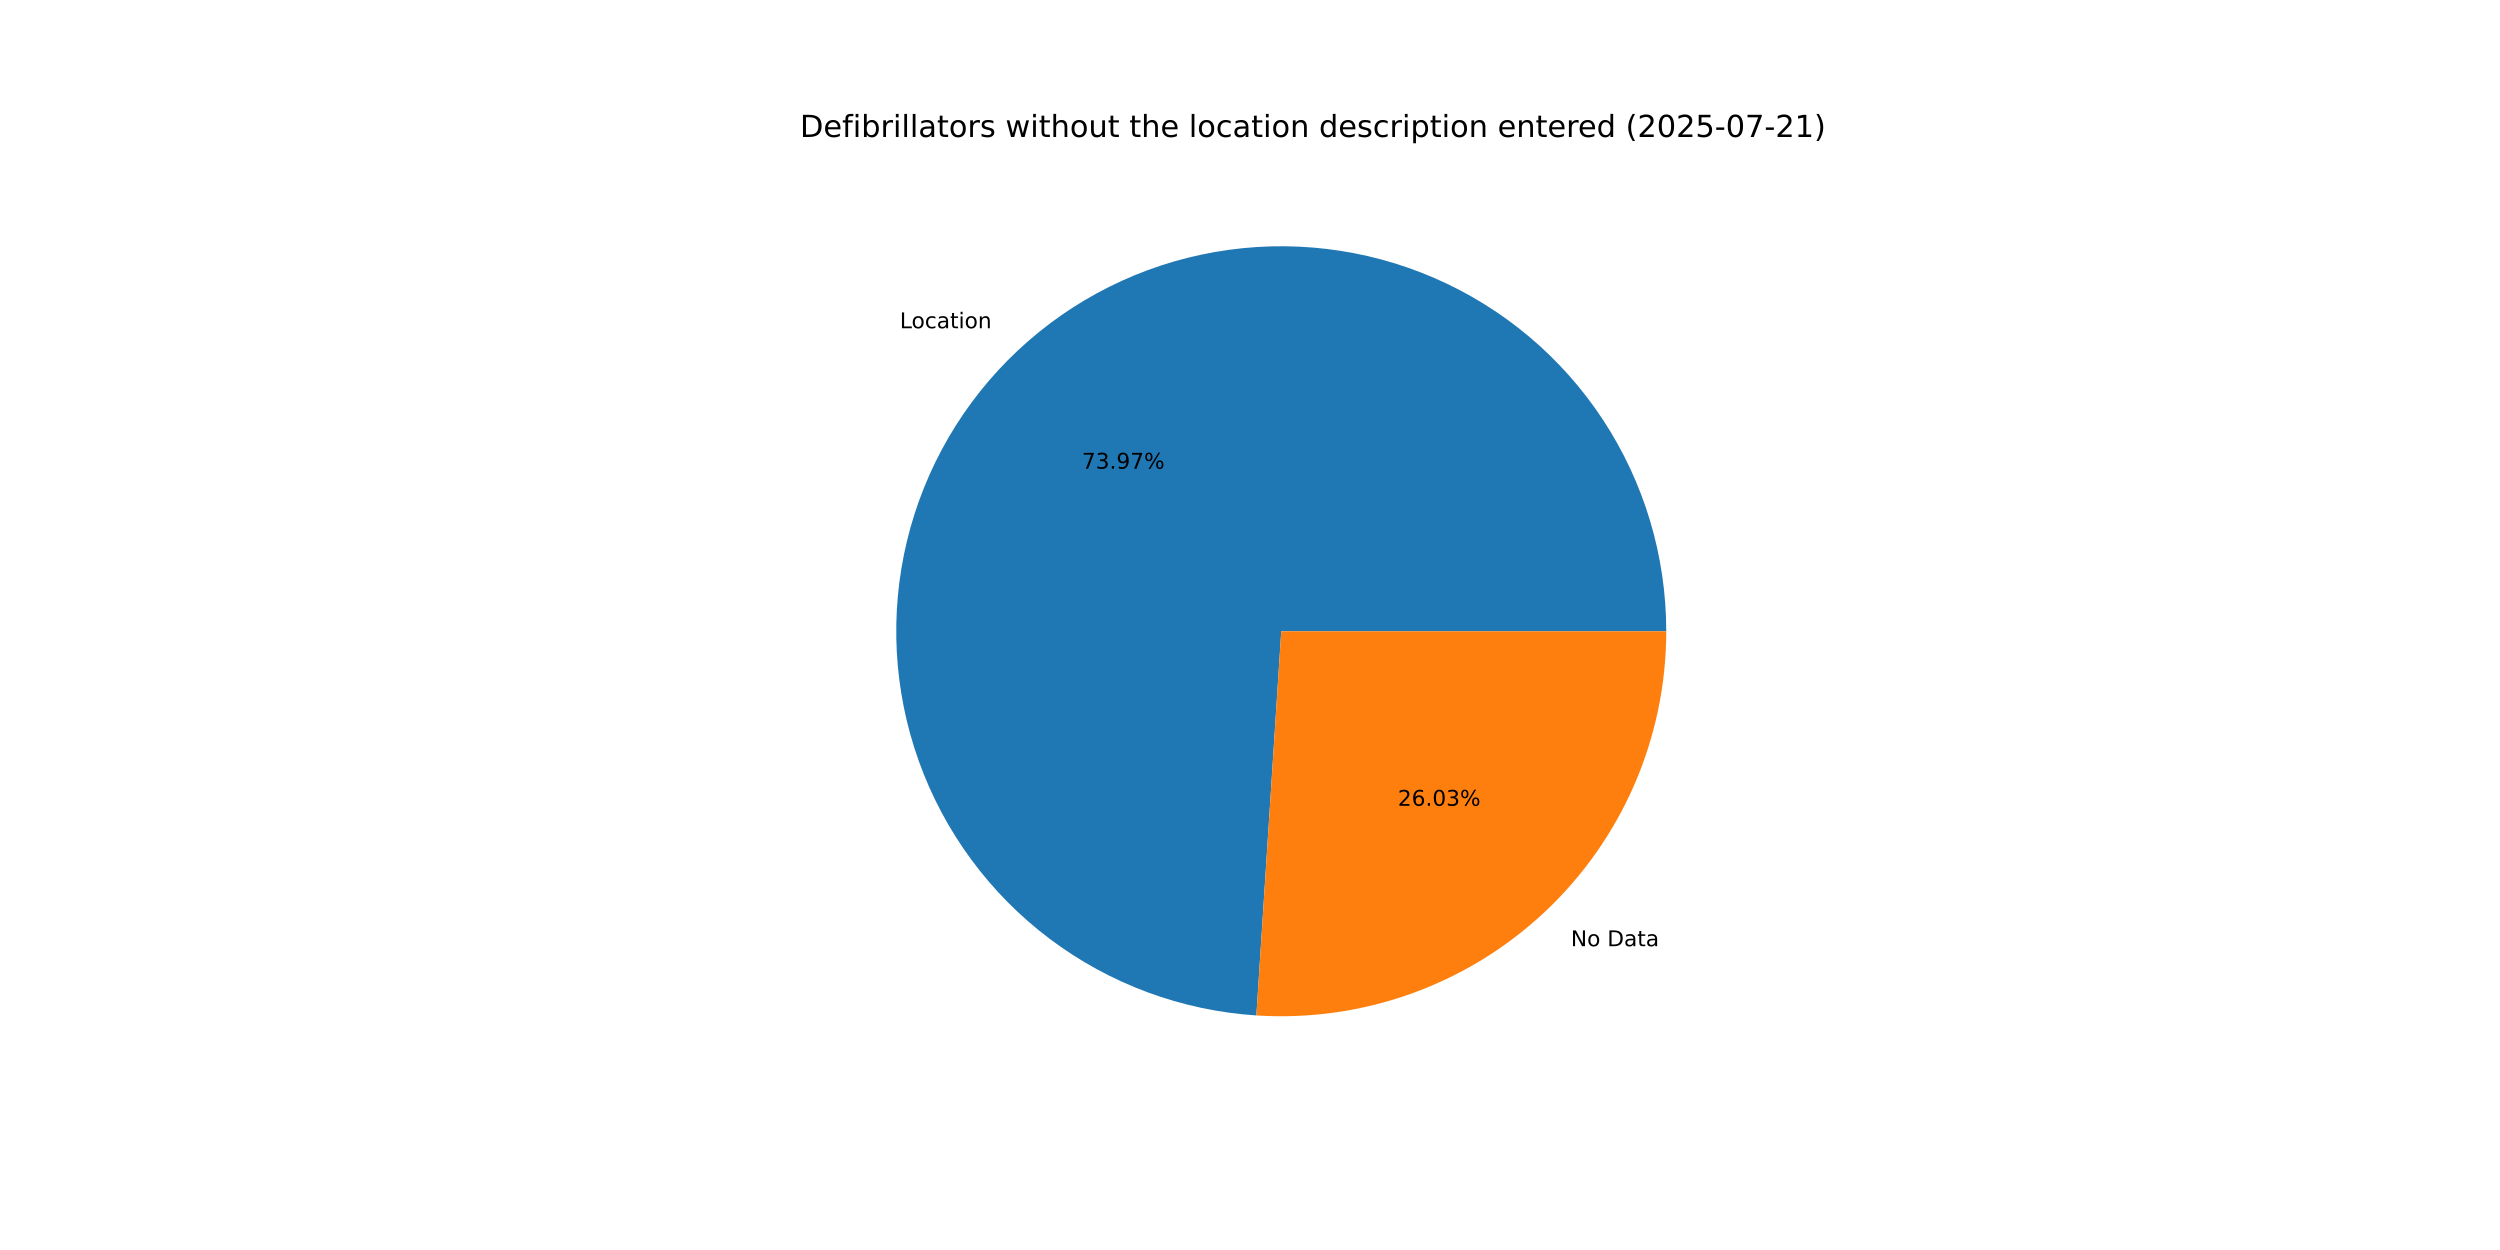
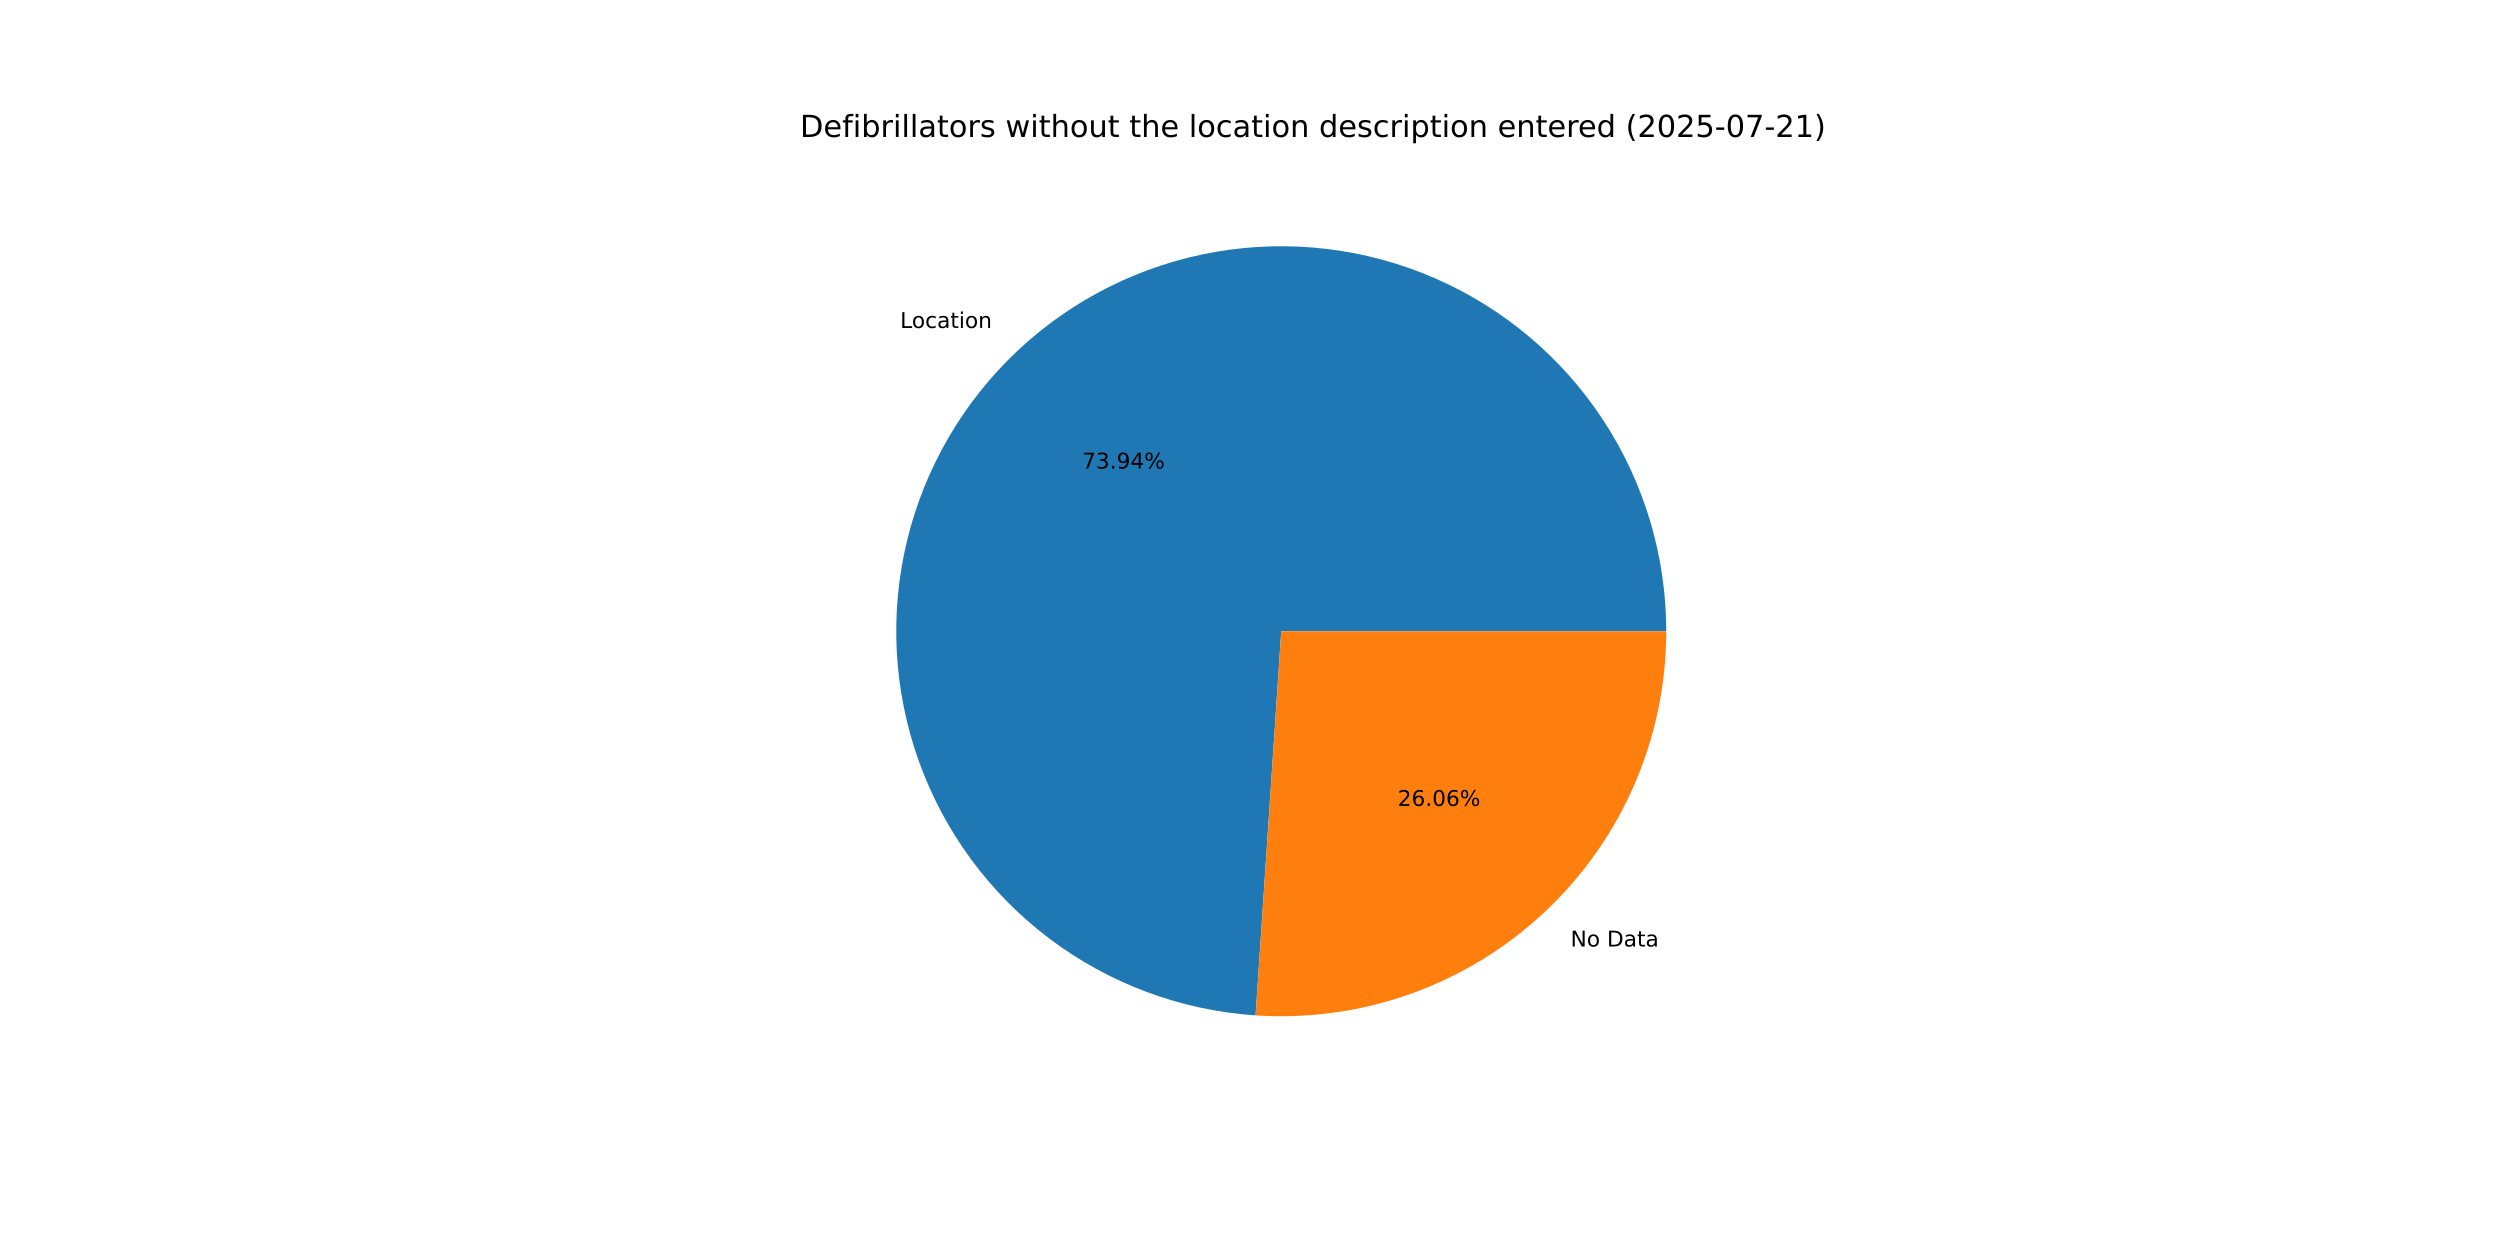
<svg xmlns="http://www.w3.org/2000/svg" xmlns:xlink="http://www.w3.org/1999/xlink" width="1152pt" height="576pt" viewBox="0 0 1152 576" version="1.1">
  <defs>
    <style type="text/css">*{stroke-linejoin: round; stroke-linecap: butt}</style>
  </defs>
  <g id="figure_1">
    <g id="patch_1">
      <path d="M 0 576  L 1152 576  L 1152 0  L 0 0  z " style="fill: #ffffff" />
    </g>
    <g id="axes_1">
      <g id="patch_2">
-         <path d="M 767.808 290.88  C 767.808 256.284 757.688 222.433 738.701 193.513  C 719.714 164.593 692.676 141.849 660.932 128.095  C 629.188 114.341 594.103 110.168 560.019 116.093  C 525.934 122.017 494.315 137.785 469.075 161.444  C 443.834 185.103 426.056 215.637 417.941 249.267  C 409.827 282.898 411.724 318.179 423.398 350.745  C 435.072 383.312 456.021 411.763 483.653 432.579  C 511.285 453.396 544.412 465.682 578.936 467.917  L 590.4 290.88  z " style="fill: #1f77b4" />
+         <path d="M 767.808 290.88  C 767.808 256.3 757.697 222.462 738.726 193.551  C 719.754 164.639 692.737 141.895 661.014 128.131  C 629.291 114.367 594.226 110.174 560.152 116.07  C 526.078 121.966 494.46 137.698 469.206 161.321  C 443.952 184.944 426.148 215.443 417.994 249.048  C 409.841 282.654 411.687 317.921 423.307 350.491  C 434.926 383.061 455.819 411.533 483.402 432.389  C 510.985 453.246 544.073 465.589 578.576 467.894  L 590.4 290.88  z " style="fill: #1f77b4" />
      </g>
      <g id="patch_3">
-         <path d="M 578.936 467.917  C 603.148 469.485 627.426 466.07 650.265 457.882  C 673.105 449.695 694.024 436.909 711.725 420.316  C 729.427 403.724 743.539 383.674 753.185 361.412  C 762.831 339.149 767.808 315.143 767.808 290.88  L 590.4 290.88  z " style="fill: #ff7f0e" />
+         <path d="M 578.576 467.894  C 602.815 469.513 627.13 466.136 650.011 457.973  C 672.891 449.811 693.853 437.035 711.594 420.439  C 729.335 403.844 743.479 383.78 753.149 361.494  C 762.818 339.209 767.808 315.173 767.808 290.88  L 590.4 290.88  z " style="fill: #ff7f0e" />
      </g>
      <g id="matplotlib.axis_1" />
      <g id="matplotlib.axis_2" />
      <g id="text_1">
-         <g transform="translate(414.6451 151.2596) scale(0.1 -0.1)">
+         <g transform="translate(414.7897 151.1242) scale(0.1 -0.1)">
          <defs>
            <path id="DejaVuSans-4c" d="M 628 4666  L 1259 4666  L 1259 531  L 3531 531  L 3531 0  L 628 0  L 628 4666  z " transform="scale(0.015625)" />
            <path id="DejaVuSans-6f" d="M 1959 3097  Q 1497 3097 1228 2736  Q 959 2375 959 1747  Q 959 1119 1226 758  Q 1494 397 1959 397  Q 2419 397 2687 759  Q 2956 1122 2956 1747  Q 2956 2369 2687 2733  Q 2419 3097 1959 3097  z M 1959 3584  Q 2709 3584 3137 3096  Q 3566 2609 3566 1747  Q 3566 888 3137 398  Q 2709 -91 1959 -91  Q 1206 -91 779 398  Q 353 888 353 1747  Q 353 2609 779 3096  Q 1206 3584 1959 3584  z " transform="scale(0.015625)" />
            <path id="DejaVuSans-63" d="M 3122 3366  L 3122 2828  Q 2878 2963 2633 3030  Q 2388 3097 2138 3097  Q 1578 3097 1268 2742  Q 959 2388 959 1747  Q 959 1106 1268 751  Q 1578 397 2138 397  Q 2388 397 2633 464  Q 2878 531 3122 666  L 3122 134  Q 2881 22 2623 -34  Q 2366 -91 2075 -91  Q 1284 -91 818 406  Q 353 903 353 1747  Q 353 2603 823 3093  Q 1294 3584 2113 3584  Q 2378 3584 2631 3529  Q 2884 3475 3122 3366  z " transform="scale(0.015625)" />
            <path id="DejaVuSans-61" d="M 2194 1759  Q 1497 1759 1228 1600  Q 959 1441 959 1056  Q 959 750 1161 570  Q 1363 391 1709 391  Q 2188 391 2477 730  Q 2766 1069 2766 1631  L 2766 1759  L 2194 1759  z M 3341 1997  L 3341 0  L 2766 0  L 2766 531  Q 2569 213 2275 61  Q 1981 -91 1556 -91  Q 1019 -91 701 211  Q 384 513 384 1019  Q 384 1609 779 1909  Q 1175 2209 1959 2209  L 2766 2209  L 2766 2266  Q 2766 2663 2505 2880  Q 2244 3097 1772 3097  Q 1472 3097 1187 3025  Q 903 2953 641 2809  L 641 3341  Q 956 3463 1253 3523  Q 1550 3584 1831 3584  Q 2591 3584 2966 3190  Q 3341 2797 3341 1997  z " transform="scale(0.015625)" />
            <path id="DejaVuSans-74" d="M 1172 4494  L 1172 3500  L 2356 3500  L 2356 3053  L 1172 3053  L 1172 1153  Q 1172 725 1289 603  Q 1406 481 1766 481  L 2356 481  L 2356 0  L 1766 0  Q 1100 0 847 248  Q 594 497 594 1153  L 594 3053  L 172 3053  L 172 3500  L 594 3500  L 594 4494  L 1172 4494  z " transform="scale(0.015625)" />
            <path id="DejaVuSans-69" d="M 603 3500  L 1178 3500  L 1178 0  L 603 0  L 603 3500  z M 603 4863  L 1178 4863  L 1178 4134  L 603 4134  L 603 4863  z " transform="scale(0.015625)" />
            <path id="DejaVuSans-6e" d="M 3513 2113  L 3513 0  L 2938 0  L 2938 2094  Q 2938 2591 2744 2837  Q 2550 3084 2163 3084  Q 1697 3084 1428 2787  Q 1159 2491 1159 1978  L 1159 0  L 581 0  L 581 3500  L 1159 3500  L 1159 2956  Q 1366 3272 1645 3428  Q 1925 3584 2291 3584  Q 2894 3584 3203 3211  Q 3513 2838 3513 2113  z " transform="scale(0.015625)" />
          </defs>
          <use xlink:href="#DejaVuSans-4c" />
          <use xlink:href="#DejaVuSans-6f" x="53.963" />
          <use xlink:href="#DejaVuSans-63" x="115.145" />
          <use xlink:href="#DejaVuSans-61" x="170.125" />
          <use xlink:href="#DejaVuSans-74" x="231.404" />
          <use xlink:href="#DejaVuSans-69" x="270.613" />
          <use xlink:href="#DejaVuSans-6f" x="298.396" />
          <use xlink:href="#DejaVuSans-6e" x="359.578" />
        </g>
      </g>
      <g id="text_2">
-         <g transform="translate(498.5399 215.9777) scale(0.1 -0.1)">
+         <g transform="translate(498.6187 215.9038) scale(0.1 -0.1)">
          <defs>
            <path id="DejaVuSans-37" d="M 525 4666  L 3525 4666  L 3525 4397  L 1831 0  L 1172 0  L 2766 4134  L 525 4134  L 525 4666  z " transform="scale(0.015625)" />
            <path id="DejaVuSans-33" d="M 2597 2516  Q 3050 2419 3304 2112  Q 3559 1806 3559 1356  Q 3559 666 3084 287  Q 2609 -91 1734 -91  Q 1441 -91 1130 -33  Q 819 25 488 141  L 488 750  Q 750 597 1062 519  Q 1375 441 1716 441  Q 2309 441 2620 675  Q 2931 909 2931 1356  Q 2931 1769 2642 2001  Q 2353 2234 1838 2234  L 1294 2234  L 1294 2753  L 1863 2753  Q 2328 2753 2575 2939  Q 2822 3125 2822 3475  Q 2822 3834 2567 4026  Q 2313 4219 1838 4219  Q 1578 4219 1281 4162  Q 984 4106 628 3988  L 628 4550  Q 988 4650 1302 4700  Q 1616 4750 1894 4750  Q 2613 4750 3031 4423  Q 3450 4097 3450 3541  Q 3450 3153 3228 2886  Q 3006 2619 2597 2516  z " transform="scale(0.015625)" />
            <path id="DejaVuSans-2e" d="M 684 794  L 1344 794  L 1344 0  L 684 0  L 684 794  z " transform="scale(0.015625)" />
            <path id="DejaVuSans-39" d="M 703 97  L 703 672  Q 941 559 1184 500  Q 1428 441 1663 441  Q 2288 441 2617 861  Q 2947 1281 2994 2138  Q 2813 1869 2534 1725  Q 2256 1581 1919 1581  Q 1219 1581 811 2004  Q 403 2428 403 3163  Q 403 3881 828 4315  Q 1253 4750 1959 4750  Q 2769 4750 3195 4129  Q 3622 3509 3622 2328  Q 3622 1225 3098 567  Q 2575 -91 1691 -91  Q 1453 -91 1209 -44  Q 966 3 703 97  z M 1959 2075  Q 2384 2075 2632 2365  Q 2881 2656 2881 3163  Q 2881 3666 2632 3958  Q 2384 4250 1959 4250  Q 1534 4250 1286 3958  Q 1038 3666 1038 3163  Q 1038 2656 1286 2365  Q 1534 2075 1959 2075  z " transform="scale(0.015625)" />
+             <path id="DejaVuSans-34" d="M 2419 4116  L 825 1625  L 2419 1625  L 2419 4116  z M 2253 4666  L 3047 4666  L 3047 1625  L 3713 1625  L 3713 1100  L 3047 1100  L 3047 0  L 2419 0  L 2419 1100  L 313 1100  L 313 1709  L 2253 4666  z " transform="scale(0.015625)" />
            <path id="DejaVuSans-25" d="M 4653 2053  Q 4381 2053 4226 1822  Q 4072 1591 4072 1178  Q 4072 772 4226 539  Q 4381 306 4653 306  Q 4919 306 5073 539  Q 5228 772 5228 1178  Q 5228 1588 5073 1820  Q 4919 2053 4653 2053  z M 4653 2450  Q 5147 2450 5437 2106  Q 5728 1763 5728 1178  Q 5728 594 5436 251  Q 5144 -91 4653 -91  Q 4153 -91 3862 251  Q 3572 594 3572 1178  Q 3572 1766 3864 2108  Q 4156 2450 4653 2450  z M 1428 4353  Q 1159 4353 1004 4120  Q 850 3888 850 3481  Q 850 3069 1003 2837  Q 1156 2606 1428 2606  Q 1700 2606 1854 2837  Q 2009 3069 2009 3481  Q 2009 3884 1853 4118  Q 1697 4353 1428 4353  z M 4250 4750  L 4750 4750  L 1831 -91  L 1331 -91  L 4250 4750  z M 1428 4750  Q 1922 4750 2215 4408  Q 2509 4066 2509 3481  Q 2509 2891 2217 2550  Q 1925 2209 1428 2209  Q 931 2209 642 2551  Q 353 2894 353 3481  Q 353 4063 643 4406  Q 934 4750 1428 4750  z " transform="scale(0.015625)" />
          </defs>
          <use xlink:href="#DejaVuSans-37" />
          <use xlink:href="#DejaVuSans-33" x="63.623" />
          <use xlink:href="#DejaVuSans-2e" x="127.246" />
          <use xlink:href="#DejaVuSans-39" x="159.033" />
-           <use xlink:href="#DejaVuSans-37" x="222.656" />
+           <use xlink:href="#DejaVuSans-34" x="222.656" />
          <use xlink:href="#DejaVuSans-25" x="286.279" />
        </g>
      </g>
      <g id="text_3">
-         <g transform="translate(723.858 436.0192) scale(0.1 -0.1)">
+         <g transform="translate(723.7134 436.1546) scale(0.1 -0.1)">
          <defs>
            <path id="DejaVuSans-4e" d="M 628 4666  L 1478 4666  L 3547 763  L 3547 4666  L 4159 4666  L 4159 0  L 3309 0  L 1241 3903  L 1241 0  L 628 0  L 628 4666  z " transform="scale(0.015625)" />
            <path id="DejaVuSans-20" transform="scale(0.015625)" />
            <path id="DejaVuSans-44" d="M 1259 4147  L 1259 519  L 2022 519  Q 2988 519 3436 956  Q 3884 1394 3884 2338  Q 3884 3275 3436 3711  Q 2988 4147 2022 4147  L 1259 4147  z M 628 4666  L 1925 4666  Q 3281 4666 3915 4102  Q 4550 3538 4550 2338  Q 4550 1131 3912 565  Q 3275 0 1925 0  L 628 0  L 628 4666  z " transform="scale(0.015625)" />
          </defs>
          <use xlink:href="#DejaVuSans-4e" />
          <use xlink:href="#DejaVuSans-6f" x="74.805" />
          <use xlink:href="#DejaVuSans-20" x="135.986" />
          <use xlink:href="#DejaVuSans-44" x="167.773" />
          <use xlink:href="#DejaVuSans-61" x="244.775" />
          <use xlink:href="#DejaVuSans-74" x="306.055" />
          <use xlink:href="#DejaVuSans-61" x="345.264" />
        </g>
      </g>
      <g id="text_4">
-         <g transform="translate(644.1304 371.3011) scale(0.1 -0.1)">
+         <g transform="translate(644.0516 371.375) scale(0.1 -0.1)">
          <defs>
            <path id="DejaVuSans-32" d="M 1228 531  L 3431 531  L 3431 0  L 469 0  L 469 531  Q 828 903 1448 1529  Q 2069 2156 2228 2338  Q 2531 2678 2651 2914  Q 2772 3150 2772 3378  Q 2772 3750 2511 3984  Q 2250 4219 1831 4219  Q 1534 4219 1204 4116  Q 875 4013 500 3803  L 500 4441  Q 881 4594 1212 4672  Q 1544 4750 1819 4750  Q 2544 4750 2975 4387  Q 3406 4025 3406 3419  Q 3406 3131 3298 2873  Q 3191 2616 2906 2266  Q 2828 2175 2409 1742  Q 1991 1309 1228 531  z " transform="scale(0.015625)" />
            <path id="DejaVuSans-36" d="M 2113 2584  Q 1688 2584 1439 2293  Q 1191 2003 1191 1497  Q 1191 994 1439 701  Q 1688 409 2113 409  Q 2538 409 2786 701  Q 3034 994 3034 1497  Q 3034 2003 2786 2293  Q 2538 2584 2113 2584  z M 3366 4563  L 3366 3988  Q 3128 4100 2886 4159  Q 2644 4219 2406 4219  Q 1781 4219 1451 3797  Q 1122 3375 1075 2522  Q 1259 2794 1537 2939  Q 1816 3084 2150 3084  Q 2853 3084 3261 2657  Q 3669 2231 3669 1497  Q 3669 778 3244 343  Q 2819 -91 2113 -91  Q 1303 -91 875 529  Q 447 1150 447 2328  Q 447 3434 972 4092  Q 1497 4750 2381 4750  Q 2619 4750 2861 4703  Q 3103 4656 3366 4563  z " transform="scale(0.015625)" />
            <path id="DejaVuSans-30" d="M 2034 4250  Q 1547 4250 1301 3770  Q 1056 3291 1056 2328  Q 1056 1369 1301 889  Q 1547 409 2034 409  Q 2525 409 2770 889  Q 3016 1369 3016 2328  Q 3016 3291 2770 3770  Q 2525 4250 2034 4250  z M 2034 4750  Q 2819 4750 3233 4129  Q 3647 3509 3647 2328  Q 3647 1150 3233 529  Q 2819 -91 2034 -91  Q 1250 -91 836 529  Q 422 1150 422 2328  Q 422 3509 836 4129  Q 1250 4750 2034 4750  z " transform="scale(0.015625)" />
          </defs>
          <use xlink:href="#DejaVuSans-32" />
          <use xlink:href="#DejaVuSans-36" x="63.623" />
          <use xlink:href="#DejaVuSans-2e" x="127.246" />
          <use xlink:href="#DejaVuSans-30" x="159.033" />
-           <use xlink:href="#DejaVuSans-33" x="222.656" />
+           <use xlink:href="#DejaVuSans-36" x="222.656" />
          <use xlink:href="#DejaVuSans-25" x="286.279" />
        </g>
      </g>
      <g id="text_5">
        <g transform="translate(368.64 63.12) scale(0.14 -0.14)">
          <defs>
            <path id="DejaVuSans-65" d="M 3597 1894  L 3597 1613  L 953 1613  Q 991 1019 1311 708  Q 1631 397 2203 397  Q 2534 397 2845 478  Q 3156 559 3463 722  L 3463 178  Q 3153 47 2828 -22  Q 2503 -91 2169 -91  Q 1331 -91 842 396  Q 353 884 353 1716  Q 353 2575 817 3079  Q 1281 3584 2069 3584  Q 2775 3584 3186 3129  Q 3597 2675 3597 1894  z M 3022 2063  Q 3016 2534 2758 2815  Q 2500 3097 2075 3097  Q 1594 3097 1305 2825  Q 1016 2553 972 2059  L 3022 2063  z " transform="scale(0.015625)" />
            <path id="DejaVuSans-66" d="M 2375 4863  L 2375 4384  L 1825 4384  Q 1516 4384 1395 4259  Q 1275 4134 1275 3809  L 1275 3500  L 2222 3500  L 2222 3053  L 1275 3053  L 1275 0  L 697 0  L 697 3053  L 147 3053  L 147 3500  L 697 3500  L 697 3744  Q 697 4328 969 4595  Q 1241 4863 1831 4863  L 2375 4863  z " transform="scale(0.015625)" />
            <path id="DejaVuSans-62" d="M 3116 1747  Q 3116 2381 2855 2742  Q 2594 3103 2138 3103  Q 1681 3103 1420 2742  Q 1159 2381 1159 1747  Q 1159 1113 1420 752  Q 1681 391 2138 391  Q 2594 391 2855 752  Q 3116 1113 3116 1747  z M 1159 2969  Q 1341 3281 1617 3432  Q 1894 3584 2278 3584  Q 2916 3584 3314 3078  Q 3713 2572 3713 1747  Q 3713 922 3314 415  Q 2916 -91 2278 -91  Q 1894 -91 1617 61  Q 1341 213 1159 525  L 1159 0  L 581 0  L 581 4863  L 1159 4863  L 1159 2969  z " transform="scale(0.015625)" />
            <path id="DejaVuSans-72" d="M 2631 2963  Q 2534 3019 2420 3045  Q 2306 3072 2169 3072  Q 1681 3072 1420 2755  Q 1159 2438 1159 1844  L 1159 0  L 581 0  L 581 3500  L 1159 3500  L 1159 2956  Q 1341 3275 1631 3429  Q 1922 3584 2338 3584  Q 2397 3584 2469 3576  Q 2541 3569 2628 3553  L 2631 2963  z " transform="scale(0.015625)" />
            <path id="DejaVuSans-6c" d="M 603 4863  L 1178 4863  L 1178 0  L 603 0  L 603 4863  z " transform="scale(0.015625)" />
            <path id="DejaVuSans-73" d="M 2834 3397  L 2834 2853  Q 2591 2978 2328 3040  Q 2066 3103 1784 3103  Q 1356 3103 1142 2972  Q 928 2841 928 2578  Q 928 2378 1081 2264  Q 1234 2150 1697 2047  L 1894 2003  Q 2506 1872 2764 1633  Q 3022 1394 3022 966  Q 3022 478 2636 193  Q 2250 -91 1575 -91  Q 1294 -91 989 -36  Q 684 19 347 128  L 347 722  Q 666 556 975 473  Q 1284 391 1588 391  Q 1994 391 2212 530  Q 2431 669 2431 922  Q 2431 1156 2273 1281  Q 2116 1406 1581 1522  L 1381 1569  Q 847 1681 609 1914  Q 372 2147 372 2553  Q 372 3047 722 3315  Q 1072 3584 1716 3584  Q 2034 3584 2315 3537  Q 2597 3491 2834 3397  z " transform="scale(0.015625)" />
            <path id="DejaVuSans-77" d="M 269 3500  L 844 3500  L 1563 769  L 2278 3500  L 2956 3500  L 3675 769  L 4391 3500  L 4966 3500  L 4050 0  L 3372 0  L 2619 2869  L 1863 0  L 1184 0  L 269 3500  z " transform="scale(0.015625)" />
            <path id="DejaVuSans-68" d="M 3513 2113  L 3513 0  L 2938 0  L 2938 2094  Q 2938 2591 2744 2837  Q 2550 3084 2163 3084  Q 1697 3084 1428 2787  Q 1159 2491 1159 1978  L 1159 0  L 581 0  L 581 4863  L 1159 4863  L 1159 2956  Q 1366 3272 1645 3428  Q 1925 3584 2291 3584  Q 2894 3584 3203 3211  Q 3513 2838 3513 2113  z " transform="scale(0.015625)" />
            <path id="DejaVuSans-75" d="M 544 1381  L 544 3500  L 1119 3500  L 1119 1403  Q 1119 906 1312 657  Q 1506 409 1894 409  Q 2359 409 2629 706  Q 2900 1003 2900 1516  L 2900 3500  L 3475 3500  L 3475 0  L 2900 0  L 2900 538  Q 2691 219 2414 64  Q 2138 -91 1772 -91  Q 1169 -91 856 284  Q 544 659 544 1381  z M 1991 3584  L 1991 3584  z " transform="scale(0.015625)" />
            <path id="DejaVuSans-64" d="M 2906 2969  L 2906 4863  L 3481 4863  L 3481 0  L 2906 0  L 2906 525  Q 2725 213 2448 61  Q 2172 -91 1784 -91  Q 1150 -91 751 415  Q 353 922 353 1747  Q 353 2572 751 3078  Q 1150 3584 1784 3584  Q 2172 3584 2448 3432  Q 2725 3281 2906 2969  z M 947 1747  Q 947 1113 1208 752  Q 1469 391 1925 391  Q 2381 391 2643 752  Q 2906 1113 2906 1747  Q 2906 2381 2643 2742  Q 2381 3103 1925 3103  Q 1469 3103 1208 2742  Q 947 2381 947 1747  z " transform="scale(0.015625)" />
            <path id="DejaVuSans-70" d="M 1159 525  L 1159 -1331  L 581 -1331  L 581 3500  L 1159 3500  L 1159 2969  Q 1341 3281 1617 3432  Q 1894 3584 2278 3584  Q 2916 3584 3314 3078  Q 3713 2572 3713 1747  Q 3713 922 3314 415  Q 2916 -91 2278 -91  Q 1894 -91 1617 61  Q 1341 213 1159 525  z M 3116 1747  Q 3116 2381 2855 2742  Q 2594 3103 2138 3103  Q 1681 3103 1420 2742  Q 1159 2381 1159 1747  Q 1159 1113 1420 752  Q 1681 391 2138 391  Q 2594 391 2855 752  Q 3116 1113 3116 1747  z " transform="scale(0.015625)" />
            <path id="DejaVuSans-28" d="M 1984 4856  Q 1566 4138 1362 3434  Q 1159 2731 1159 2009  Q 1159 1288 1364 580  Q 1569 -128 1984 -844  L 1484 -844  Q 1016 -109 783 600  Q 550 1309 550 2009  Q 550 2706 781 3412  Q 1013 4119 1484 4856  L 1984 4856  z " transform="scale(0.015625)" />
            <path id="DejaVuSans-35" d="M 691 4666  L 3169 4666  L 3169 4134  L 1269 4134  L 1269 2991  Q 1406 3038 1543 3061  Q 1681 3084 1819 3084  Q 2600 3084 3056 2656  Q 3513 2228 3513 1497  Q 3513 744 3044 326  Q 2575 -91 1722 -91  Q 1428 -91 1123 -41  Q 819 9 494 109  L 494 744  Q 775 591 1075 516  Q 1375 441 1709 441  Q 2250 441 2565 725  Q 2881 1009 2881 1497  Q 2881 1984 2565 2268  Q 2250 2553 1709 2553  Q 1456 2553 1204 2497  Q 953 2441 691 2322  L 691 4666  z " transform="scale(0.015625)" />
            <path id="DejaVuSans-2d" d="M 313 2009  L 1997 2009  L 1997 1497  L 313 1497  L 313 2009  z " transform="scale(0.015625)" />
            <path id="DejaVuSans-31" d="M 794 531  L 1825 531  L 1825 4091  L 703 3866  L 703 4441  L 1819 4666  L 2450 4666  L 2450 531  L 3481 531  L 3481 0  L 794 0  L 794 531  z " transform="scale(0.015625)" />
            <path id="DejaVuSans-29" d="M 513 4856  L 1013 4856  Q 1481 4119 1714 3412  Q 1947 2706 1947 2009  Q 1947 1309 1714 600  Q 1481 -109 1013 -844  L 513 -844  Q 928 -128 1133 580  Q 1338 1288 1338 2009  Q 1338 2731 1133 3434  Q 928 4138 513 4856  z " transform="scale(0.015625)" />
          </defs>
          <use xlink:href="#DejaVuSans-44" />
          <use xlink:href="#DejaVuSans-65" x="77.002" />
          <use xlink:href="#DejaVuSans-66" x="138.525" />
          <use xlink:href="#DejaVuSans-69" x="173.73" />
          <use xlink:href="#DejaVuSans-62" x="201.514" />
          <use xlink:href="#DejaVuSans-72" x="264.99" />
          <use xlink:href="#DejaVuSans-69" x="306.104" />
          <use xlink:href="#DejaVuSans-6c" x="333.887" />
          <use xlink:href="#DejaVuSans-6c" x="361.67" />
          <use xlink:href="#DejaVuSans-61" x="389.453" />
          <use xlink:href="#DejaVuSans-74" x="450.732" />
          <use xlink:href="#DejaVuSans-6f" x="489.941" />
          <use xlink:href="#DejaVuSans-72" x="551.123" />
          <use xlink:href="#DejaVuSans-73" x="592.236" />
          <use xlink:href="#DejaVuSans-20" x="644.336" />
          <use xlink:href="#DejaVuSans-77" x="676.123" />
          <use xlink:href="#DejaVuSans-69" x="757.91" />
          <use xlink:href="#DejaVuSans-74" x="785.693" />
          <use xlink:href="#DejaVuSans-68" x="824.902" />
          <use xlink:href="#DejaVuSans-6f" x="888.281" />
          <use xlink:href="#DejaVuSans-75" x="949.463" />
          <use xlink:href="#DejaVuSans-74" x="1012.842" />
          <use xlink:href="#DejaVuSans-20" x="1052.051" />
          <use xlink:href="#DejaVuSans-74" x="1083.838" />
          <use xlink:href="#DejaVuSans-68" x="1123.047" />
          <use xlink:href="#DejaVuSans-65" x="1186.426" />
          <use xlink:href="#DejaVuSans-20" x="1247.949" />
          <use xlink:href="#DejaVuSans-6c" x="1279.736" />
          <use xlink:href="#DejaVuSans-6f" x="1307.52" />
          <use xlink:href="#DejaVuSans-63" x="1368.701" />
          <use xlink:href="#DejaVuSans-61" x="1423.682" />
          <use xlink:href="#DejaVuSans-74" x="1484.961" />
          <use xlink:href="#DejaVuSans-69" x="1524.17" />
          <use xlink:href="#DejaVuSans-6f" x="1551.953" />
          <use xlink:href="#DejaVuSans-6e" x="1613.135" />
          <use xlink:href="#DejaVuSans-20" x="1676.514" />
          <use xlink:href="#DejaVuSans-64" x="1708.301" />
          <use xlink:href="#DejaVuSans-65" x="1771.777" />
          <use xlink:href="#DejaVuSans-73" x="1833.301" />
          <use xlink:href="#DejaVuSans-63" x="1885.4" />
          <use xlink:href="#DejaVuSans-72" x="1940.381" />
          <use xlink:href="#DejaVuSans-69" x="1981.494" />
          <use xlink:href="#DejaVuSans-70" x="2009.277" />
          <use xlink:href="#DejaVuSans-74" x="2072.754" />
          <use xlink:href="#DejaVuSans-69" x="2111.963" />
          <use xlink:href="#DejaVuSans-6f" x="2139.746" />
          <use xlink:href="#DejaVuSans-6e" x="2200.928" />
          <use xlink:href="#DejaVuSans-20" x="2264.307" />
          <use xlink:href="#DejaVuSans-65" x="2296.094" />
          <use xlink:href="#DejaVuSans-6e" x="2357.617" />
          <use xlink:href="#DejaVuSans-74" x="2420.996" />
          <use xlink:href="#DejaVuSans-65" x="2460.205" />
          <use xlink:href="#DejaVuSans-72" x="2521.729" />
          <use xlink:href="#DejaVuSans-65" x="2560.592" />
          <use xlink:href="#DejaVuSans-64" x="2622.115" />
          <use xlink:href="#DejaVuSans-20" x="2685.592" />
          <use xlink:href="#DejaVuSans-28" x="2717.379" />
          <use xlink:href="#DejaVuSans-32" x="2756.393" />
          <use xlink:href="#DejaVuSans-30" x="2820.016" />
          <use xlink:href="#DejaVuSans-32" x="2883.639" />
          <use xlink:href="#DejaVuSans-35" x="2947.262" />
          <use xlink:href="#DejaVuSans-2d" x="3010.885" />
          <use xlink:href="#DejaVuSans-30" x="3046.969" />
          <use xlink:href="#DejaVuSans-37" x="3110.592" />
          <use xlink:href="#DejaVuSans-2d" x="3174.215" />
          <use xlink:href="#DejaVuSans-32" x="3210.299" />
          <use xlink:href="#DejaVuSans-31" x="3273.922" />
          <use xlink:href="#DejaVuSans-29" x="3337.545" />
        </g>
      </g>
    </g>
  </g>
</svg>
